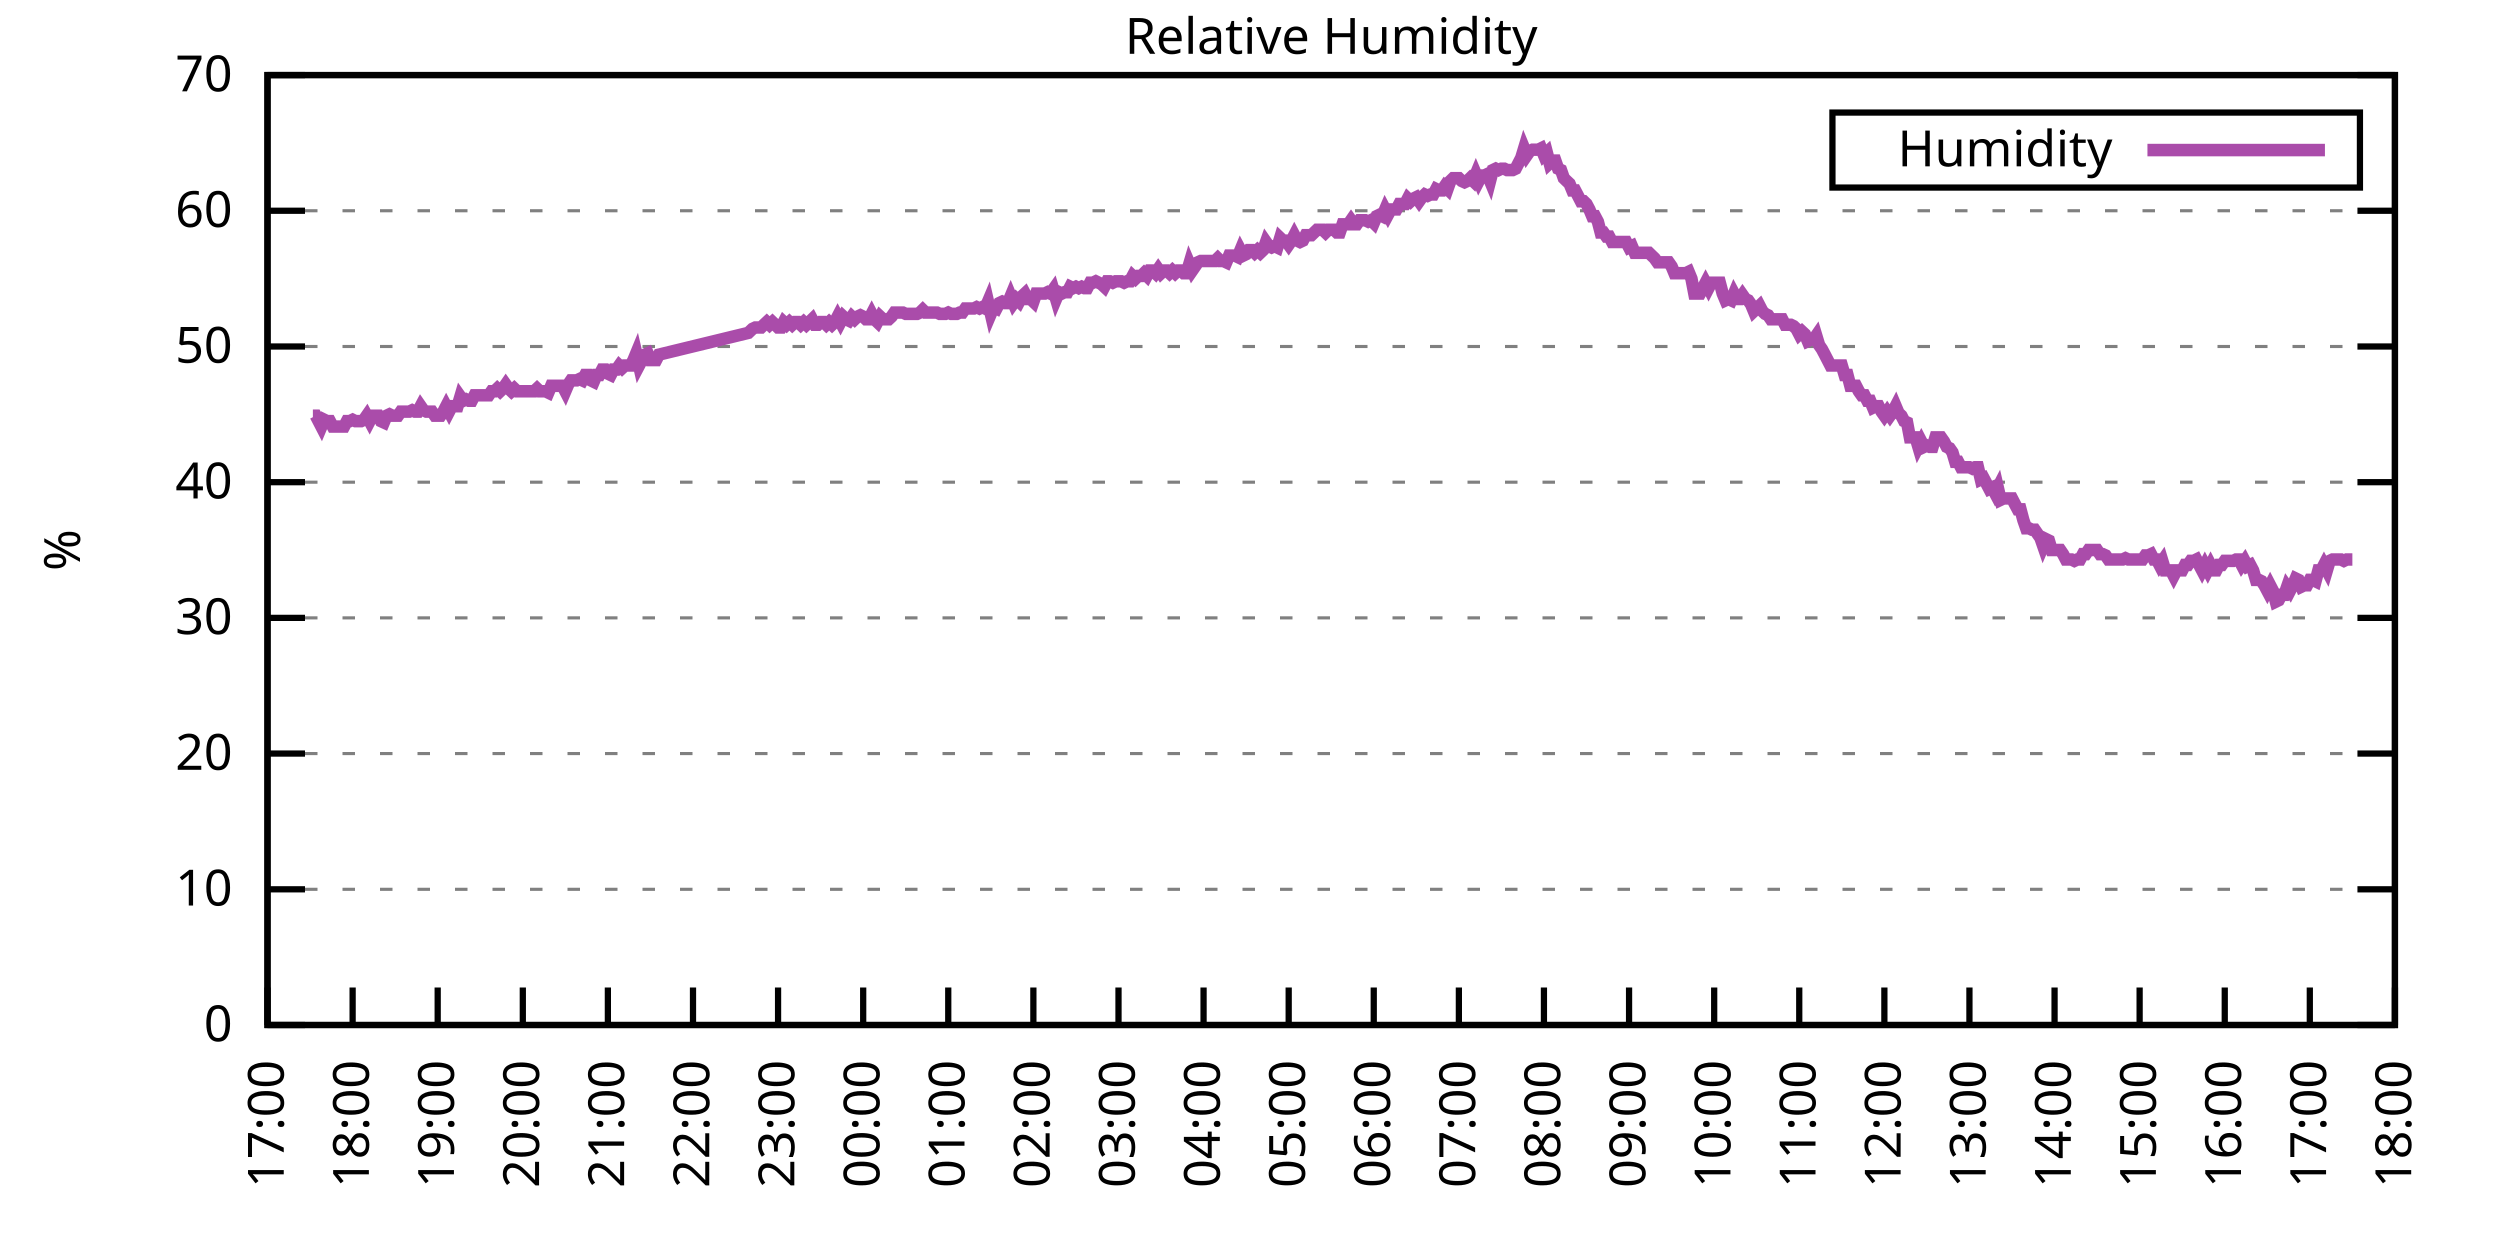
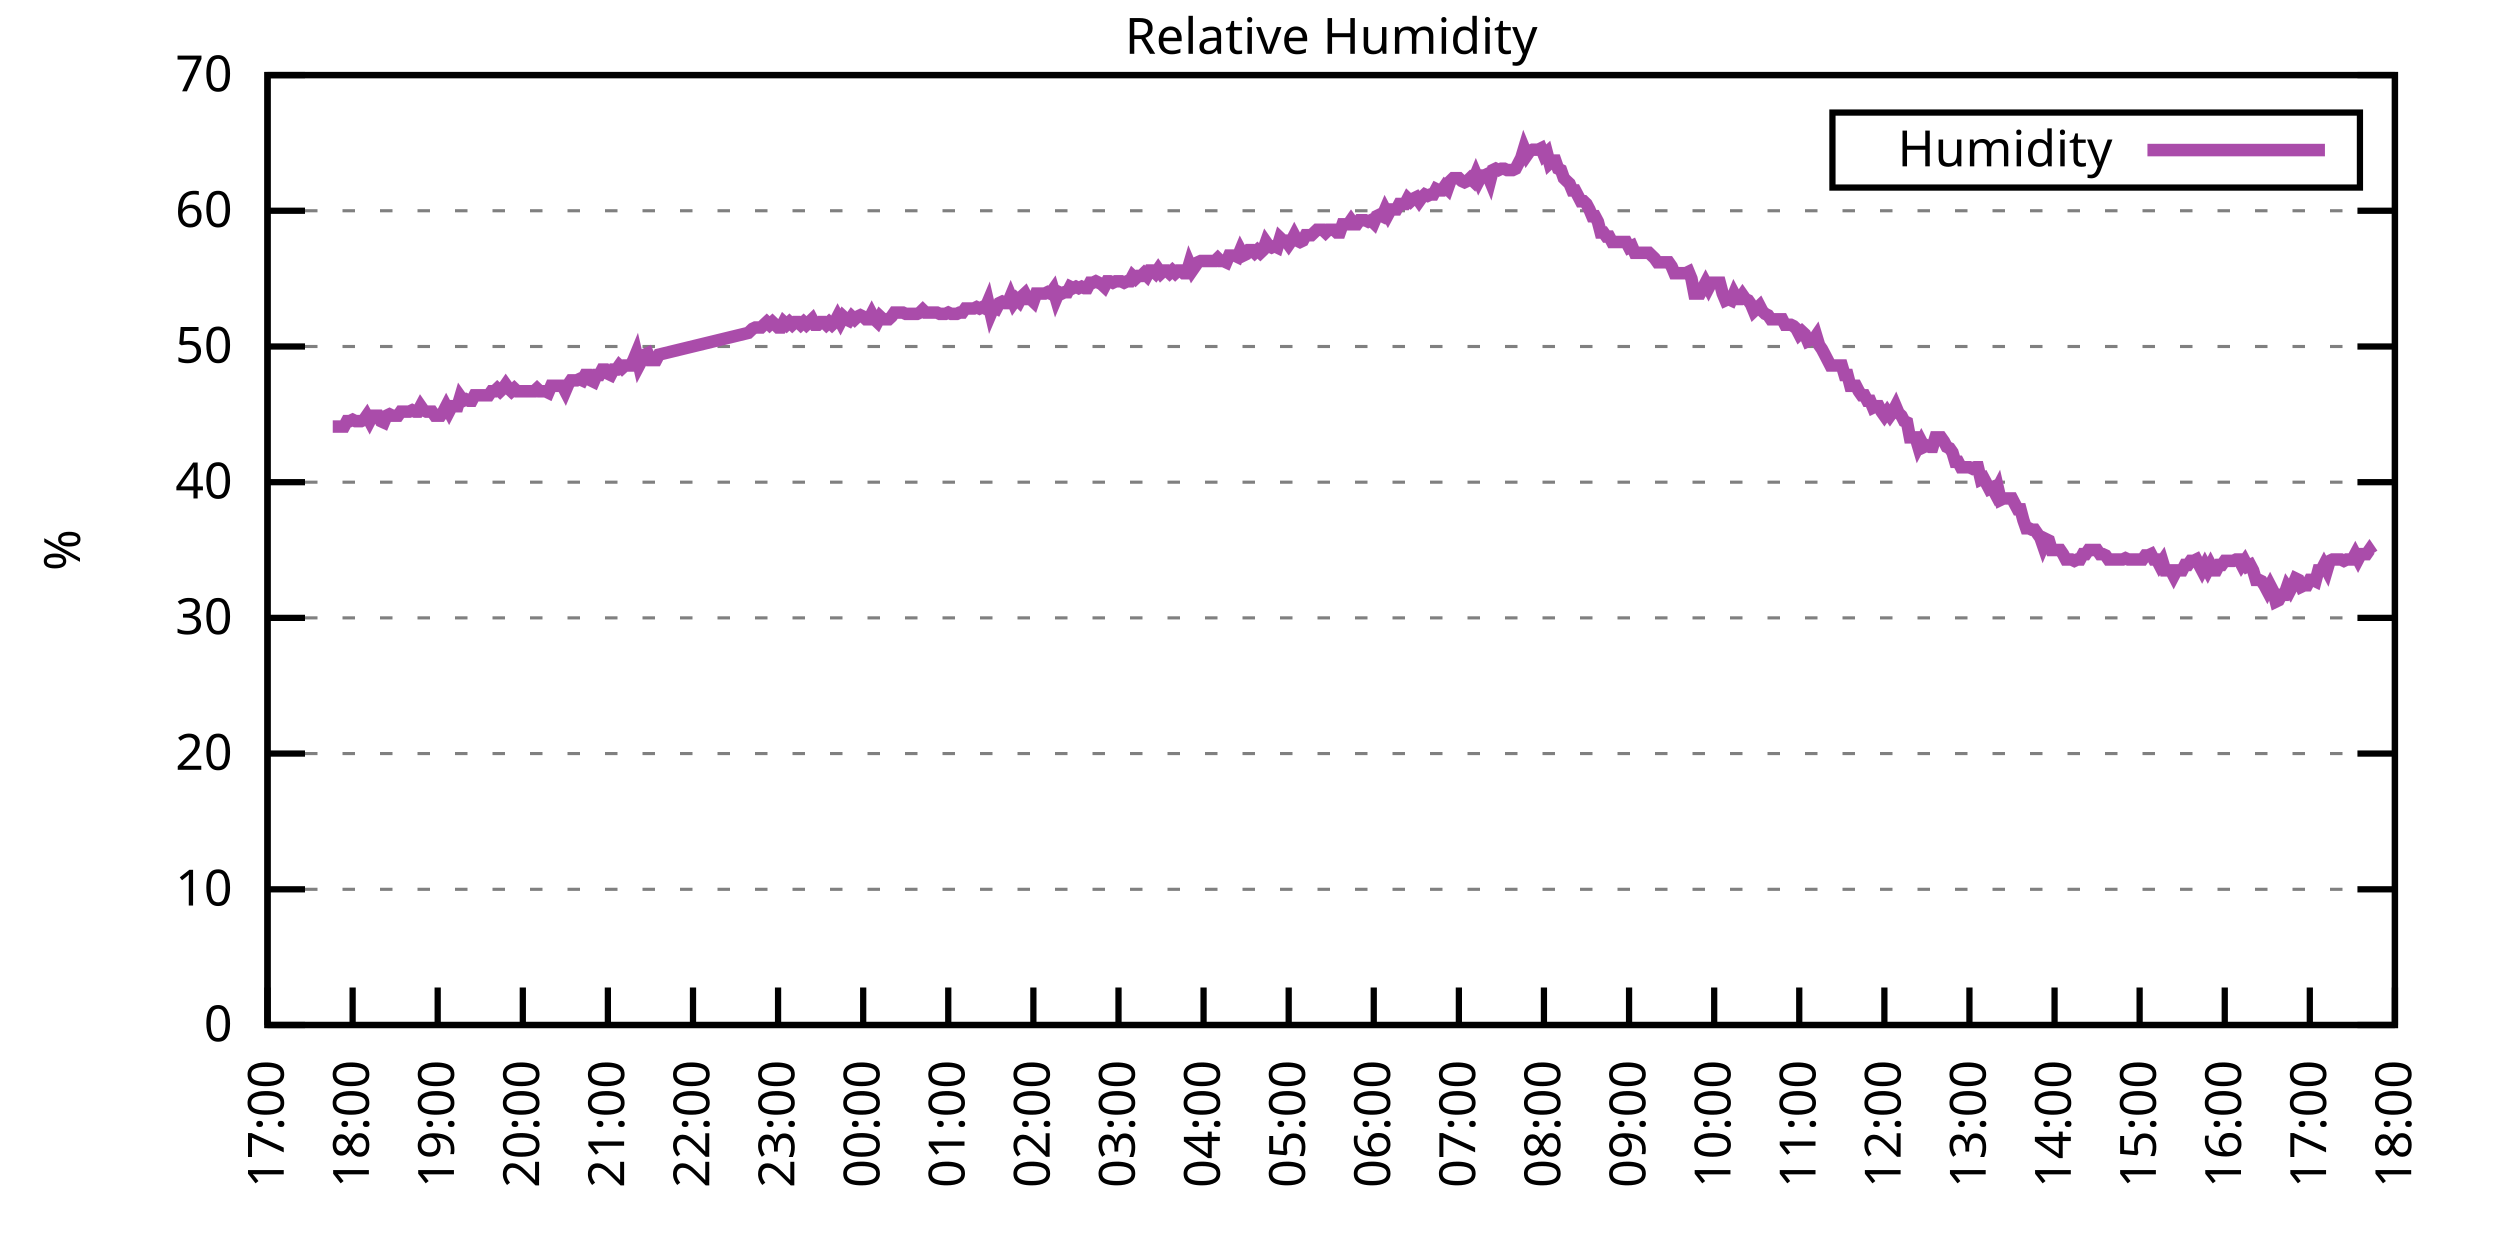
<svg xmlns="http://www.w3.org/2000/svg" xmlns:xlink="http://www.w3.org/1999/xlink" width="400" height="200" viewBox="0 0 400 200">
  <g id="gnuplot_canvas">
    <rect x="0" y="0" width="400" height="200" fill="none" />
    <defs>
      <circle id="gpDot" r="0.5" stroke-width="0.5" stroke="currentColor" />
      <path id="gpPt0" stroke-width="0.333" stroke="currentColor" d="M-1,0 h2 M0,-1 v2" />
      <path id="gpPt1" stroke-width="0.333" stroke="currentColor" d="M-1,-1 L1,1 M1,-1 L-1,1" />
      <path id="gpPt2" stroke-width="0.333" stroke="currentColor" d="M-1,0 L1,0 M0,-1 L0,1 M-1,-1 L1,1 M-1,1 L1,-1" />
      <rect id="gpPt3" stroke-width="0.333" stroke="currentColor" x="-1" y="-1" width="2" height="2" />
      <rect id="gpPt4" stroke-width="0.333" stroke="currentColor" fill="currentColor" x="-1" y="-1" width="2" height="2" />
      <circle id="gpPt5" stroke-width="0.333" stroke="currentColor" cx="0" cy="0" r="1" />
      <use xlink:href="#gpPt5" id="gpPt6" fill="currentColor" stroke="none" />
      <path id="gpPt7" stroke-width="0.333" stroke="currentColor" d="M0,-1.33 L-1.33,0.67 L1.33,0.67 z" />
      <use xlink:href="#gpPt7" id="gpPt8" fill="currentColor" stroke="none" />
      <use xlink:href="#gpPt7" id="gpPt9" stroke="currentColor" transform="rotate(180)" />
      <use xlink:href="#gpPt9" id="gpPt10" fill="currentColor" stroke="none" />
      <use xlink:href="#gpPt3" id="gpPt11" stroke="currentColor" transform="rotate(45)" />
      <use xlink:href="#gpPt11" id="gpPt12" fill="currentColor" stroke="none" />
      <path id="gpPt13" stroke-width="0.333" stroke="currentColor" d="M0,1.330 L1.265,0.411 L0.782,-1.067 L-0.782,-1.076 L-1.265,0.411 z" />
      <use xlink:href="#gpPt13" id="gpPt14" fill="currentColor" stroke="none" />
      <filter id="textbox" filterUnits="objectBoundingBox" x="0" y="0" height="1" width="1">
        <feFlood flood-color="white" flood-opacity="1" result="bgnd" />
        <feComposite in="SourceGraphic" in2="bgnd" operator="atop" />
      </filter>
      <filter id="greybox" filterUnits="objectBoundingBox" x="0" y="0" height="1" width="1">
        <feFlood flood-color="lightgrey" flood-opacity="1" result="grey" />
        <feComposite in="SourceGraphic" in2="grey" operator="atop" />
      </filter>
    </defs>
    <g fill="none" color="white" stroke="currentColor" stroke-width="1.00" stroke-linecap="butt" stroke-linejoin="miter">
</g>
    <g fill="none" color="black" stroke="currentColor" stroke-width="1.00" stroke-linecap="butt" stroke-linejoin="miter">
      <g stroke="none" shape-rendering="crispEdges">
        <polygon fill="rgb(255, 255, 255)" points="42.80,164.00 383.18,164.00 383.18,12.02 42.80,12.02 " />
      </g>
    </g>
    <g fill="none" color="black" stroke="currentColor" stroke-width="1.00" stroke-linecap="butt" stroke-linejoin="miter">
</g>
    <g fill="none" color="black" stroke="black" stroke-width="0.50" stroke-linecap="butt" stroke-linejoin="miter">
</g>
    <g fill="none" color="gray" stroke="currentColor" stroke-width="0.50" stroke-linecap="butt" stroke-linejoin="miter">
      <path stroke="gray" stroke-dasharray="2,4" class="gridline" d="M42.80,164.00 L383.19,164.00  " />
    </g>
    <g fill="none" color="gray" stroke="gray" stroke-width="1.00" stroke-linecap="butt" stroke-linejoin="miter">
</g>
    <g fill="none" color="black" stroke="currentColor" stroke-width="1.00" stroke-linecap="butt" stroke-linejoin="miter">
      <path stroke="black" d="M42.80,164.00 L48.80,164.00 M383.19,164.00 L377.19,164.00  " />
      <g transform="translate(37.20,166.60)" stroke="none" fill="black" font-family="Sans" font-size="8.00" text-anchor="end">
        <text>
          <tspan font-family="Sans"> 0</tspan>
        </text>
      </g>
    </g>
    <g fill="none" color="black" stroke="currentColor" stroke-width="1.00" stroke-linecap="butt" stroke-linejoin="miter">
</g>
    <g fill="none" color="black" stroke="black" stroke-width="0.50" stroke-linecap="butt" stroke-linejoin="miter">
</g>
    <g fill="none" color="gray" stroke="currentColor" stroke-width="0.50" stroke-linecap="butt" stroke-linejoin="miter">
      <path stroke="gray" stroke-dasharray="2,4" class="gridline" d="M42.80,142.29 L383.19,142.29  " />
    </g>
    <g fill="none" color="gray" stroke="gray" stroke-width="1.00" stroke-linecap="butt" stroke-linejoin="miter">
</g>
    <g fill="none" color="black" stroke="currentColor" stroke-width="1.00" stroke-linecap="butt" stroke-linejoin="miter">
      <path stroke="black" d="M42.80,142.29 L48.80,142.29 M383.19,142.29 L377.19,142.29  " />
      <g transform="translate(37.20,144.89)" stroke="none" fill="black" font-family="Sans" font-size="8.00" text-anchor="end">
        <text>
          <tspan font-family="Sans"> 10</tspan>
        </text>
      </g>
    </g>
    <g fill="none" color="black" stroke="currentColor" stroke-width="1.00" stroke-linecap="butt" stroke-linejoin="miter">
</g>
    <g fill="none" color="black" stroke="black" stroke-width="0.50" stroke-linecap="butt" stroke-linejoin="miter">
</g>
    <g fill="none" color="gray" stroke="currentColor" stroke-width="0.50" stroke-linecap="butt" stroke-linejoin="miter">
      <path stroke="gray" stroke-dasharray="2,4" class="gridline" d="M42.80,120.57 L383.19,120.57  " />
    </g>
    <g fill="none" color="gray" stroke="gray" stroke-width="1.00" stroke-linecap="butt" stroke-linejoin="miter">
</g>
    <g fill="none" color="black" stroke="currentColor" stroke-width="1.00" stroke-linecap="butt" stroke-linejoin="miter">
      <path stroke="black" d="M42.80,120.57 L48.80,120.57 M383.19,120.57 L377.19,120.57  " />
      <g transform="translate(37.20,123.17)" stroke="none" fill="black" font-family="Sans" font-size="8.00" text-anchor="end">
        <text>
          <tspan font-family="Sans"> 20</tspan>
        </text>
      </g>
    </g>
    <g fill="none" color="black" stroke="currentColor" stroke-width="1.00" stroke-linecap="butt" stroke-linejoin="miter">
</g>
    <g fill="none" color="black" stroke="black" stroke-width="0.50" stroke-linecap="butt" stroke-linejoin="miter">
</g>
    <g fill="none" color="gray" stroke="currentColor" stroke-width="0.50" stroke-linecap="butt" stroke-linejoin="miter">
      <path stroke="gray" stroke-dasharray="2,4" class="gridline" d="M42.80,98.86 L383.19,98.86  " />
    </g>
    <g fill="none" color="gray" stroke="gray" stroke-width="1.00" stroke-linecap="butt" stroke-linejoin="miter">
</g>
    <g fill="none" color="black" stroke="currentColor" stroke-width="1.00" stroke-linecap="butt" stroke-linejoin="miter">
      <path stroke="black" d="M42.80,98.86 L48.80,98.86 M383.19,98.86 L377.19,98.86  " />
      <g transform="translate(37.20,101.46)" stroke="none" fill="black" font-family="Sans" font-size="8.00" text-anchor="end">
        <text>
          <tspan font-family="Sans"> 30</tspan>
        </text>
      </g>
    </g>
    <g fill="none" color="black" stroke="currentColor" stroke-width="1.00" stroke-linecap="butt" stroke-linejoin="miter">
</g>
    <g fill="none" color="black" stroke="black" stroke-width="0.50" stroke-linecap="butt" stroke-linejoin="miter">
</g>
    <g fill="none" color="gray" stroke="currentColor" stroke-width="0.50" stroke-linecap="butt" stroke-linejoin="miter">
      <path stroke="gray" stroke-dasharray="2,4" class="gridline" d="M42.80,77.15 L383.19,77.15  " />
    </g>
    <g fill="none" color="gray" stroke="gray" stroke-width="1.00" stroke-linecap="butt" stroke-linejoin="miter">
</g>
    <g fill="none" color="black" stroke="currentColor" stroke-width="1.00" stroke-linecap="butt" stroke-linejoin="miter">
      <path stroke="black" d="M42.80,77.15 L48.80,77.15 M383.19,77.15 L377.19,77.15  " />
      <g transform="translate(37.20,79.75)" stroke="none" fill="black" font-family="Sans" font-size="8.00" text-anchor="end">
        <text>
          <tspan font-family="Sans"> 40</tspan>
        </text>
      </g>
    </g>
    <g fill="none" color="black" stroke="currentColor" stroke-width="1.00" stroke-linecap="butt" stroke-linejoin="miter">
</g>
    <g fill="none" color="black" stroke="black" stroke-width="0.50" stroke-linecap="butt" stroke-linejoin="miter">
</g>
    <g fill="none" color="gray" stroke="currentColor" stroke-width="0.50" stroke-linecap="butt" stroke-linejoin="miter">
      <path stroke="gray" stroke-dasharray="2,4" class="gridline" d="M42.80,55.44 L383.19,55.44  " />
    </g>
    <g fill="none" color="gray" stroke="gray" stroke-width="1.00" stroke-linecap="butt" stroke-linejoin="miter">
</g>
    <g fill="none" color="black" stroke="currentColor" stroke-width="1.00" stroke-linecap="butt" stroke-linejoin="miter">
      <path stroke="black" d="M42.80,55.44 L48.80,55.44 M383.19,55.44 L377.19,55.44  " />
      <g transform="translate(37.20,58.04)" stroke="none" fill="black" font-family="Sans" font-size="8.00" text-anchor="end">
        <text>
          <tspan font-family="Sans"> 50</tspan>
        </text>
      </g>
    </g>
    <g fill="none" color="black" stroke="currentColor" stroke-width="1.00" stroke-linecap="butt" stroke-linejoin="miter">
</g>
    <g fill="none" color="black" stroke="black" stroke-width="0.50" stroke-linecap="butt" stroke-linejoin="miter">
</g>
    <g fill="none" color="gray" stroke="currentColor" stroke-width="0.50" stroke-linecap="butt" stroke-linejoin="miter">
      <path stroke="gray" stroke-dasharray="2,4" class="gridline" d="M42.80,33.72 L383.19,33.72  " />
    </g>
    <g fill="none" color="gray" stroke="gray" stroke-width="1.00" stroke-linecap="butt" stroke-linejoin="miter">
</g>
    <g fill="none" color="black" stroke="currentColor" stroke-width="1.00" stroke-linecap="butt" stroke-linejoin="miter">
      <path stroke="black" d="M42.80,33.72 L48.80,33.72 M383.19,33.72 L377.19,33.72  " />
      <g transform="translate(37.20,36.32)" stroke="none" fill="black" font-family="Sans" font-size="8.00" text-anchor="end">
        <text>
          <tspan font-family="Sans"> 60</tspan>
        </text>
      </g>
    </g>
    <g fill="none" color="black" stroke="currentColor" stroke-width="1.00" stroke-linecap="butt" stroke-linejoin="miter">
</g>
    <g fill="none" color="black" stroke="black" stroke-width="0.50" stroke-linecap="butt" stroke-linejoin="miter">
</g>
    <g fill="none" color="gray" stroke="currentColor" stroke-width="0.50" stroke-linecap="butt" stroke-linejoin="miter">
      <path stroke="gray" stroke-dasharray="2,4" class="gridline" d="M42.80,12.01 L383.19,12.01  " />
    </g>
    <g fill="none" color="gray" stroke="gray" stroke-width="1.00" stroke-linecap="butt" stroke-linejoin="miter">
</g>
    <g fill="none" color="black" stroke="currentColor" stroke-width="1.00" stroke-linecap="butt" stroke-linejoin="miter">
      <path stroke="black" d="M42.80,12.01 L48.80,12.01 M383.19,12.01 L377.19,12.01  " />
      <g transform="translate(37.20,14.61)" stroke="none" fill="black" font-family="Sans" font-size="8.00" text-anchor="end">
        <text>
          <tspan font-family="Sans"> 70</tspan>
        </text>
      </g>
    </g>
    <g fill="none" color="black" stroke="currentColor" stroke-width="1.00" stroke-linecap="butt" stroke-linejoin="miter">
      <path stroke="black" d="M42.80,164.00 L42.80,158.00  " />
      <g transform="translate(45.40,169.60) rotate(270.00)" stroke="none" fill="black" font-family="Sans" font-size="8.00" text-anchor="end">
        <text>
          <tspan font-family="Sans">17:00</tspan>
        </text>
      </g>
    </g>
    <g fill="none" color="black" stroke="currentColor" stroke-width="1.00" stroke-linecap="butt" stroke-linejoin="miter">
      <path stroke="black" d="M56.42,164.00 L56.42,158.00  " />
      <g transform="translate(59.02,169.60) rotate(270.00)" stroke="none" fill="black" font-family="Sans" font-size="8.00" text-anchor="end">
        <text>
          <tspan font-family="Sans">18:00</tspan>
        </text>
      </g>
    </g>
    <g fill="none" color="black" stroke="currentColor" stroke-width="1.00" stroke-linecap="butt" stroke-linejoin="miter">
      <path stroke="black" d="M70.03,164.00 L70.03,158.00  " />
      <g transform="translate(72.63,169.60) rotate(270.00)" stroke="none" fill="black" font-family="Sans" font-size="8.00" text-anchor="end">
        <text>
          <tspan font-family="Sans">19:00</tspan>
        </text>
      </g>
    </g>
    <g fill="none" color="black" stroke="currentColor" stroke-width="1.00" stroke-linecap="butt" stroke-linejoin="miter">
      <path stroke="black" d="M83.65,164.00 L83.65,158.00  " />
      <g transform="translate(86.25,169.60) rotate(270.00)" stroke="none" fill="black" font-family="Sans" font-size="8.00" text-anchor="end">
        <text>
          <tspan font-family="Sans">20:00</tspan>
        </text>
      </g>
    </g>
    <g fill="none" color="black" stroke="currentColor" stroke-width="1.00" stroke-linecap="butt" stroke-linejoin="miter">
      <path stroke="black" d="M97.26,164.00 L97.26,158.00  " />
      <g transform="translate(99.86,169.60) rotate(270.00)" stroke="none" fill="black" font-family="Sans" font-size="8.00" text-anchor="end">
        <text>
          <tspan font-family="Sans">21:00</tspan>
        </text>
      </g>
    </g>
    <g fill="none" color="black" stroke="currentColor" stroke-width="1.00" stroke-linecap="butt" stroke-linejoin="miter">
      <path stroke="black" d="M110.88,164.00 L110.88,158.00  " />
      <g transform="translate(113.48,169.60) rotate(270.00)" stroke="none" fill="black" font-family="Sans" font-size="8.00" text-anchor="end">
        <text>
          <tspan font-family="Sans">22:00</tspan>
        </text>
      </g>
    </g>
    <g fill="none" color="black" stroke="currentColor" stroke-width="1.00" stroke-linecap="butt" stroke-linejoin="miter">
      <path stroke="black" d="M124.49,164.00 L124.49,158.00  " />
      <g transform="translate(127.09,169.60) rotate(270.00)" stroke="none" fill="black" font-family="Sans" font-size="8.00" text-anchor="end">
        <text>
          <tspan font-family="Sans">23:00</tspan>
        </text>
      </g>
    </g>
    <g fill="none" color="black" stroke="currentColor" stroke-width="1.00" stroke-linecap="butt" stroke-linejoin="miter">
      <path stroke="black" d="M138.11,164.00 L138.11,158.00  " />
      <g transform="translate(140.71,169.60) rotate(270.00)" stroke="none" fill="black" font-family="Sans" font-size="8.00" text-anchor="end">
        <text>
          <tspan font-family="Sans">00:00</tspan>
        </text>
      </g>
    </g>
    <g fill="none" color="black" stroke="currentColor" stroke-width="1.00" stroke-linecap="butt" stroke-linejoin="miter">
      <path stroke="black" d="M151.72,164.00 L151.72,158.00  " />
      <g transform="translate(154.32,169.60) rotate(270.00)" stroke="none" fill="black" font-family="Sans" font-size="8.00" text-anchor="end">
        <text>
          <tspan font-family="Sans">01:00</tspan>
        </text>
      </g>
    </g>
    <g fill="none" color="black" stroke="currentColor" stroke-width="1.00" stroke-linecap="butt" stroke-linejoin="miter">
      <path stroke="black" d="M165.34,164.00 L165.34,158.00  " />
      <g transform="translate(167.94,169.60) rotate(270.00)" stroke="none" fill="black" font-family="Sans" font-size="8.00" text-anchor="end">
        <text>
          <tspan font-family="Sans">02:00</tspan>
        </text>
      </g>
    </g>
    <g fill="none" color="black" stroke="currentColor" stroke-width="1.00" stroke-linecap="butt" stroke-linejoin="miter">
      <path stroke="black" d="M178.96,164.00 L178.96,158.00  " />
      <g transform="translate(181.56,169.60) rotate(270.00)" stroke="none" fill="black" font-family="Sans" font-size="8.00" text-anchor="end">
        <text>
          <tspan font-family="Sans">03:00</tspan>
        </text>
      </g>
    </g>
    <g fill="none" color="black" stroke="currentColor" stroke-width="1.00" stroke-linecap="butt" stroke-linejoin="miter">
      <path stroke="black" d="M192.57,164.00 L192.57,158.00  " />
      <g transform="translate(195.17,169.60) rotate(270.00)" stroke="none" fill="black" font-family="Sans" font-size="8.00" text-anchor="end">
        <text>
          <tspan font-family="Sans">04:00</tspan>
        </text>
      </g>
    </g>
    <g fill="none" color="black" stroke="currentColor" stroke-width="1.00" stroke-linecap="butt" stroke-linejoin="miter">
      <path stroke="black" d="M206.19,164.00 L206.19,158.00  " />
      <g transform="translate(208.79,169.60) rotate(270.00)" stroke="none" fill="black" font-family="Sans" font-size="8.00" text-anchor="end">
        <text>
          <tspan font-family="Sans">05:00</tspan>
        </text>
      </g>
    </g>
    <g fill="none" color="black" stroke="currentColor" stroke-width="1.00" stroke-linecap="butt" stroke-linejoin="miter">
      <path stroke="black" d="M219.80,164.00 L219.80,158.00  " />
      <g transform="translate(222.40,169.60) rotate(270.00)" stroke="none" fill="black" font-family="Sans" font-size="8.00" text-anchor="end">
        <text>
          <tspan font-family="Sans">06:00</tspan>
        </text>
      </g>
    </g>
    <g fill="none" color="black" stroke="currentColor" stroke-width="1.00" stroke-linecap="butt" stroke-linejoin="miter">
      <path stroke="black" d="M233.42,164.00 L233.42,158.00  " />
      <g transform="translate(236.02,169.60) rotate(270.00)" stroke="none" fill="black" font-family="Sans" font-size="8.00" text-anchor="end">
        <text>
          <tspan font-family="Sans">07:00</tspan>
        </text>
      </g>
    </g>
    <g fill="none" color="black" stroke="currentColor" stroke-width="1.00" stroke-linecap="butt" stroke-linejoin="miter">
      <path stroke="black" d="M247.03,164.00 L247.03,158.00  " />
      <g transform="translate(249.63,169.60) rotate(270.00)" stroke="none" fill="black" font-family="Sans" font-size="8.00" text-anchor="end">
        <text>
          <tspan font-family="Sans">08:00</tspan>
        </text>
      </g>
    </g>
    <g fill="none" color="black" stroke="currentColor" stroke-width="1.00" stroke-linecap="butt" stroke-linejoin="miter">
      <path stroke="black" d="M260.65,164.00 L260.65,158.00  " />
      <g transform="translate(263.25,169.60) rotate(270.00)" stroke="none" fill="black" font-family="Sans" font-size="8.00" text-anchor="end">
        <text>
          <tspan font-family="Sans">09:00</tspan>
        </text>
      </g>
    </g>
    <g fill="none" color="black" stroke="currentColor" stroke-width="1.00" stroke-linecap="butt" stroke-linejoin="miter">
      <path stroke="black" d="M274.27,164.00 L274.27,158.00  " />
      <g transform="translate(276.87,169.60) rotate(270.00)" stroke="none" fill="black" font-family="Sans" font-size="8.00" text-anchor="end">
        <text>
          <tspan font-family="Sans">10:00</tspan>
        </text>
      </g>
    </g>
    <g fill="none" color="black" stroke="currentColor" stroke-width="1.00" stroke-linecap="butt" stroke-linejoin="miter">
      <path stroke="black" d="M287.88,164.00 L287.88,158.00  " />
      <g transform="translate(290.48,169.60) rotate(270.00)" stroke="none" fill="black" font-family="Sans" font-size="8.00" text-anchor="end">
        <text>
          <tspan font-family="Sans">11:00</tspan>
        </text>
      </g>
    </g>
    <g fill="none" color="black" stroke="currentColor" stroke-width="1.00" stroke-linecap="butt" stroke-linejoin="miter">
      <path stroke="black" d="M301.50,164.00 L301.50,158.00  " />
      <g transform="translate(304.10,169.60) rotate(270.00)" stroke="none" fill="black" font-family="Sans" font-size="8.00" text-anchor="end">
        <text>
          <tspan font-family="Sans">12:00</tspan>
        </text>
      </g>
    </g>
    <g fill="none" color="black" stroke="currentColor" stroke-width="1.00" stroke-linecap="butt" stroke-linejoin="miter">
      <path stroke="black" d="M315.11,164.00 L315.11,158.00  " />
      <g transform="translate(317.71,169.60) rotate(270.00)" stroke="none" fill="black" font-family="Sans" font-size="8.00" text-anchor="end">
        <text>
          <tspan font-family="Sans">13:00</tspan>
        </text>
      </g>
    </g>
    <g fill="none" color="black" stroke="currentColor" stroke-width="1.00" stroke-linecap="butt" stroke-linejoin="miter">
      <path stroke="black" d="M328.73,164.00 L328.73,158.00  " />
      <g transform="translate(331.33,169.60) rotate(270.00)" stroke="none" fill="black" font-family="Sans" font-size="8.00" text-anchor="end">
        <text>
          <tspan font-family="Sans">14:00</tspan>
        </text>
      </g>
    </g>
    <g fill="none" color="black" stroke="currentColor" stroke-width="1.00" stroke-linecap="butt" stroke-linejoin="miter">
      <path stroke="black" d="M342.34,164.00 L342.34,158.00  " />
      <g transform="translate(344.94,169.60) rotate(270.00)" stroke="none" fill="black" font-family="Sans" font-size="8.00" text-anchor="end">
        <text>
          <tspan font-family="Sans">15:00</tspan>
        </text>
      </g>
    </g>
    <g fill="none" color="black" stroke="currentColor" stroke-width="1.00" stroke-linecap="butt" stroke-linejoin="miter">
      <path stroke="black" d="M355.96,164.00 L355.96,158.00  " />
      <g transform="translate(358.56,169.60) rotate(270.00)" stroke="none" fill="black" font-family="Sans" font-size="8.00" text-anchor="end">
        <text>
          <tspan font-family="Sans">16:00</tspan>
        </text>
      </g>
    </g>
    <g fill="none" color="black" stroke="currentColor" stroke-width="1.00" stroke-linecap="butt" stroke-linejoin="miter">
      <path stroke="black" d="M369.57,164.00 L369.57,158.00  " />
      <g transform="translate(372.17,169.60) rotate(270.00)" stroke="none" fill="black" font-family="Sans" font-size="8.00" text-anchor="end">
        <text>
          <tspan font-family="Sans">17:00</tspan>
        </text>
      </g>
    </g>
    <g fill="none" color="black" stroke="currentColor" stroke-width="1.00" stroke-linecap="butt" stroke-linejoin="miter">
      <path stroke="black" d="M383.19,164.00 L383.19,158.00  " />
      <g transform="translate(385.79,169.60) rotate(270.00)" stroke="none" fill="black" font-family="Sans" font-size="8.00" text-anchor="end">
        <text>
          <tspan font-family="Sans">18:00</tspan>
        </text>
      </g>
    </g>
    <g fill="none" color="black" stroke="currentColor" stroke-width="1.00" stroke-linecap="butt" stroke-linejoin="miter">
</g>
    <g fill="none" color="black" stroke="currentColor" stroke-width="1.00" stroke-linecap="butt" stroke-linejoin="miter">
      <path stroke="black" d="M42.80,12.01 L42.80,164.00 L383.19,164.00 L383.19,12.01 L42.80,12.01 Z  " />
    </g>
    <g fill="none" color="black" stroke="currentColor" stroke-width="1.00" stroke-linecap="butt" stroke-linejoin="miter">
</g>
    <g fill="none" color="black" stroke="currentColor" stroke-width="1.00" stroke-linecap="butt" stroke-linejoin="miter">
      <path stroke="black" d="M293.19,30.01 L293.19,18.01 L377.59,18.01 L377.59,30.01 L293.19,30.01 Z  " />
    </g>
    <g id="Relative_Humidity_plot_1">
      <g fill="none" color="white" stroke="black" stroke-width="2.00" stroke-linecap="butt" stroke-linejoin="miter">
</g>
      <g fill="none" color="black" stroke="currentColor" stroke-width="2.00" stroke-linecap="butt" stroke-linejoin="miter">
        <g transform="translate(337.99,26.61)" stroke="none" fill="black" font-family="Sans" font-size="8.00" text-anchor="end">
          <text>
            <tspan font-family="Sans">Humidity</tspan>
          </text>
        </g>
      </g>
      <g fill="none" color="black" stroke="currentColor" stroke-width="2.00" stroke-linecap="butt" stroke-linejoin="miter">
-         <path stroke="rgb(170,  76, 170)" d="M343.59,24.01 L371.99,24.01 M50.06,66.51 L50.52,66.51 L50.97,67.38 L51.42,68.25 L51.88,67.16 L52.33,67.38   L52.78,67.38 L53.24,68.25 L53.69,68.25 L54.15,68.25 L54.60,68.25 L55.05,68.25 L55.51,67.38 L55.96,67.38   L56.42,67.16 L56.87,67.38 L57.32,67.38 L57.78,67.38 L58.23,67.16 L58.68,66.51 L59.14,67.38 L59.59,66.51   L60.05,66.51 L60.50,66.51 L60.95,67.38 L61.41,67.59 L61.86,66.51 L62.32,66.29 L62.77,66.51 L63.22,66.51   L63.68,66.51 L64.13,65.86 L64.58,65.86 L65.04,65.86 L65.49,65.86 L65.95,65.64 L66.40,65.86 L66.85,65.86   L67.31,64.99 L67.76,65.64 L68.22,65.86 L68.67,65.86 L69.12,65.86 L69.58,66.51 L70.03,66.51 L70.49,66.51   L70.94,65.86 L71.39,64.99 L71.85,65.86 L72.30,64.99 L72.75,64.99 L73.21,64.99 L73.66,63.47 L74.12,64.12   L74.57,63.90 L75.02,64.12 L75.48,64.12 L75.93,63.25 L76.39,63.25 L76.84,63.25 L77.29,63.25 L77.75,63.25   L78.20,63.25 L78.65,62.60 L79.11,62.60 L79.56,62.17 L80.02,62.60 L80.47,62.17 L80.92,61.52 L81.38,62.17   L81.83,62.60 L82.29,62.17 L82.74,62.60 L83.19,62.60 L83.65,62.60 L84.10,62.60 L84.55,62.60 L85.01,62.60   L85.46,62.60 L85.92,62.17 L86.37,62.60 L86.82,62.60 L87.28,62.60 L87.73,62.82 L88.19,61.73 L88.64,61.73   L89.09,61.73 L89.55,61.73 L90.00,61.73 L90.45,62.60 L90.91,61.52 L91.36,60.86 L91.82,60.86 L92.27,60.86   L92.72,60.65 L93.18,60.86 L93.63,60.00 L94.09,60.00 L94.54,60.86 L94.99,61.08 L95.45,60.00 L95.90,60.00   L96.35,59.13 L96.81,59.13 L97.26,59.78 L97.72,60.00 L98.17,59.13 L98.62,59.13 L99.08,58.48 L99.53,58.91   L99.99,58.48 L100.44,58.48 L100.89,58.48 L101.35,57.61 L101.80,56.52 L102.25,58.48 L102.71,57.61 L103.16,56.74   L103.62,56.52 L104.07,57.61 L104.52,57.61 L104.98,57.61 L105.43,56.74 L119.73,53.26 L120.41,52.61 L120.86,52.40   L121.32,52.40 L121.77,52.40 L122.22,51.96 L122.68,51.53 L123.13,51.96 L123.59,51.53 L124.04,51.96 L124.49,52.40   L124.95,52.40 L125.40,51.53 L125.86,51.96 L126.31,51.53 L126.76,51.96 L127.22,51.53 L127.67,51.53 L128.12,51.96   L128.58,51.53 L129.03,51.96 L129.49,51.53 L129.94,51.09 L130.39,51.96 L130.85,51.96 L131.30,51.53 L131.76,51.53   L132.21,51.96 L132.66,51.53 L133.12,51.96 L133.57,51.53 L134.02,50.66 L134.48,51.53 L134.93,50.66 L135.39,51.09   L135.84,51.31 L136.29,50.66 L136.75,51.09 L137.20,50.66 L137.66,50.44 L138.11,50.66 L138.56,51.09 L139.02,51.09   L139.47,50.22 L139.92,51.09 L140.38,51.53 L140.83,50.66 L141.29,51.09 L141.74,51.09 L142.19,51.09 L142.65,50.66   L143.10,50.01 L143.56,50.01 L144.01,50.01 L144.46,50.01 L144.92,50.22 L145.37,50.22 L145.82,50.22 L146.28,50.22   L146.73,50.22 L147.19,50.01 L147.64,49.57 L148.09,50.01 L148.55,50.01 L149.00,50.01 L149.46,50.01 L149.91,50.01   L150.36,50.22 L150.82,50.22 L151.27,50.22 L151.72,50.01 L152.18,50.22 L152.63,50.22 L153.09,50.22 L153.54,50.01   L153.99,50.01 L154.45,49.36 L154.90,49.36 L155.36,49.36 L155.81,49.36 L156.26,49.14 L156.72,49.36 L157.17,49.14   L157.62,49.36 L158.08,48.27 L158.53,50.22 L158.99,49.14 L159.44,49.36 L159.89,48.49 L160.35,48.27 L160.80,48.49   L161.26,48.49 L161.71,47.40 L162.16,48.49 L162.62,47.84 L163.07,48.27 L163.52,47.40 L163.98,46.97 L164.43,47.84   L164.89,47.84 L165.34,48.27 L165.79,46.97 L166.25,46.97 L166.70,46.97 L167.16,46.97 L167.61,46.75 L168.06,46.97   L168.52,46.32 L168.97,47.84 L169.43,46.75 L169.88,46.97 L170.33,46.75 L170.79,46.75 L171.24,45.88 L171.69,46.10   L172.15,45.88 L172.60,46.10 L173.06,45.88 L173.51,46.10 L173.96,46.10 L174.42,45.23 L174.87,45.23 L175.33,45.01   L175.78,45.23 L176.23,45.45 L176.69,45.88 L177.14,45.01 L177.59,45.01 L178.05,45.23 L178.50,45.01 L178.96,45.01   L179.41,45.01 L179.86,45.23 L180.32,45.01 L180.77,45.01 L181.23,44.15 L181.68,44.58 L182.13,44.15 L182.59,44.15   L183.04,43.71 L183.49,44.15 L183.95,43.28 L184.40,43.28 L184.86,43.71 L185.31,43.06 L185.76,43.71 L186.22,43.28   L186.67,43.28 L187.13,43.71 L187.58,43.28 L188.03,43.71 L188.49,43.28 L188.94,43.28 L189.39,43.71 L189.85,43.71   L190.30,42.19 L190.76,43.28 L191.21,42.63 L191.66,41.97 L192.12,41.76 L192.57,41.76 L193.03,41.76 L193.48,41.76   L193.93,41.76 L194.39,41.76 L194.84,41.32 L195.29,41.76 L195.75,41.76 L196.20,41.97 L196.66,40.89 L197.11,40.89   L197.56,40.89 L198.02,41.11 L198.47,40.02 L198.93,40.89 L199.38,40.67 L199.83,40.02 L200.29,40.02 L200.74,40.45   L201.19,40.02 L201.65,40.45 L202.10,40.02 L202.56,38.72 L203.01,39.37 L203.46,39.59 L203.92,39.37 L204.37,39.59   L204.83,38.07 L205.28,38.50 L205.73,38.50 L206.19,39.15 L206.64,38.50 L207.09,37.63 L207.55,38.50 L208.00,38.72   L208.46,38.50 L208.91,37.63 L209.36,37.63 L209.82,37.63 L210.27,37.20 L210.73,36.76 L211.18,36.76 L211.63,36.76   L212.09,37.20 L212.54,36.76 L213.00,36.76 L213.45,36.76 L213.90,37.20 L214.36,37.20 L214.81,35.89 L215.26,35.89   L215.72,35.89 L216.17,35.24 L216.63,35.89 L217.08,35.89 L217.53,35.24 L217.99,35.24 L218.44,35.24 L218.90,35.46   L219.35,35.24 L219.80,35.68 L220.26,34.59 L220.71,34.37 L221.16,34.59 L221.62,33.51 L222.07,34.37 L222.53,33.51   L222.98,33.51 L223.43,33.51 L223.89,32.64 L224.34,32.64 L224.80,32.64 L225.25,31.77 L225.70,32.20 L226.16,31.77   L226.61,31.55 L227.06,32.20 L227.52,31.55 L227.97,31.12 L228.43,31.33 L228.88,31.12 L229.33,31.12 L229.79,30.25   L230.24,30.47 L230.70,30.47 L231.15,29.81 L231.60,30.25 L232.06,28.95 L232.51,28.51 L232.96,28.51 L233.42,28.51   L233.87,28.95 L234.33,29.16 L234.78,28.95 L235.23,28.51 L235.69,28.95 L236.14,27.86 L236.60,28.95 L237.05,28.08   L237.50,28.08 L237.96,27.86 L238.41,28.95 L238.86,27.21 L239.32,26.99 L239.77,27.21 L240.23,26.99 L240.68,26.99   L241.13,27.21 L241.59,27.21 L242.04,27.21 L242.50,26.99 L242.95,26.12 L243.40,25.25 L243.86,23.73 L244.31,24.82   L244.76,24.17 L245.22,23.95 L245.67,23.95 L246.13,23.95 L246.58,23.73 L247.03,24.82 L247.49,24.39 L247.94,26.12   L248.40,25.69 L248.85,25.69 L249.30,26.99 L249.76,27.21 L250.21,28.51 L250.66,28.95 L251.12,29.38 L251.57,30.47   L252.03,30.47 L252.48,31.33 L252.93,32.20 L253.39,32.20 L253.84,32.64 L254.30,33.51 L254.75,34.59 L255.20,34.59   L255.66,35.46 L256.11,37.20 L256.56,37.20 L257.02,37.85 L257.47,37.85 L257.93,38.72 L258.38,38.72 L258.83,38.72   L259.29,38.72 L259.74,38.72 L260.20,38.72 L260.65,39.59 L261.10,39.37 L261.56,40.45 L262.01,40.45 L262.47,40.45   L262.92,40.45 L263.37,40.45 L263.83,40.45 L264.28,40.89 L264.73,41.32 L265.19,41.97 L265.64,41.97 L266.10,41.97   L266.55,41.97 L267.00,41.97 L267.46,42.63 L267.91,43.71 L268.37,43.71 L268.82,43.71 L269.27,43.71 L269.73,43.71   L270.18,43.49 L270.63,44.58 L271.09,46.97 L271.54,46.97 L272.00,46.97 L272.45,46.10 L272.90,45.23 L273.36,46.10   L273.81,45.23 L274.27,45.23 L274.72,45.23 L275.17,45.23 L275.63,46.97 L276.08,48.05 L276.53,47.84 L276.99,48.05   L277.44,46.97 L277.90,47.84 L278.35,47.84 L278.80,47.18 L279.26,47.84 L279.71,48.05 L280.17,48.70 L280.62,49.79   L281.07,49.36 L281.53,48.92 L281.98,49.79 L282.43,50.22 L282.89,50.44 L283.34,51.09 L283.80,51.09 L284.25,51.09   L284.70,51.09 L285.16,51.09 L285.61,51.96 L286.07,51.96 L286.52,51.96 L286.97,52.18 L287.43,52.61 L287.88,53.48   L288.33,53.05 L288.79,53.48 L289.24,54.57 L289.70,54.35 L290.15,54.35 L290.60,53.70 L291.06,55.22 L291.51,55.87   L291.97,56.74 L292.42,57.61 L292.87,58.48 L293.33,58.48 L293.78,58.48 L294.23,58.48 L294.69,58.48 L295.14,60.00   L295.60,60.00 L296.05,61.73 L296.50,61.73 L296.96,61.73 L297.41,62.60 L297.87,63.25 L298.32,63.25 L298.77,64.12   L299.23,64.12 L299.68,65.21 L300.13,64.99 L300.59,64.99 L301.04,65.86 L301.50,66.51 L301.95,65.86 L302.40,66.51   L302.86,65.86 L303.31,64.99 L303.77,66.08 L304.22,66.51 L304.67,67.38 L305.13,67.59 L305.58,69.98 L306.03,69.98   L306.49,69.98 L306.94,71.50 L307.40,70.63 L307.85,71.50 L308.30,71.29 L308.76,71.50 L309.21,71.50 L309.67,69.98   L310.12,69.98 L310.57,69.98 L311.03,70.63 L311.48,71.50 L311.94,71.72 L312.39,72.37 L312.84,73.89 L313.30,73.89   L313.75,74.76 L314.20,74.76 L314.66,74.76 L315.11,74.76 L315.57,74.98 L316.02,74.76 L316.47,74.76 L316.93,76.71   L317.38,76.50 L317.84,77.37 L318.29,78.23 L318.74,78.02 L319.20,78.89 L319.65,78.02 L320.10,79.97 L320.56,79.75   L321.01,79.75 L321.47,79.75 L321.92,79.75 L322.37,80.62 L322.83,81.49 L323.28,81.49 L323.74,83.23 L324.19,84.53   L324.64,84.53 L325.10,84.75 L325.55,84.75 L326.00,85.40 L326.46,86.05 L326.91,87.35 L327.37,86.27 L327.82,86.49   L328.27,88.00 L328.73,88.00 L329.18,88.00 L329.64,88.00 L330.09,88.66 L330.54,89.52 L331.00,89.52 L331.45,89.52   L331.90,89.74 L332.36,89.52 L332.81,89.52 L333.27,88.66 L333.72,88.66 L334.17,88.00 L334.63,88.00 L335.08,88.00   L335.54,88.00 L335.99,88.66 L336.44,88.66 L336.90,88.87 L337.35,89.52 L337.80,89.52 L338.26,89.52 L338.71,89.52   L339.17,89.52 L339.62,89.52 L340.07,89.31 L340.53,89.52 L340.98,89.52 L341.44,89.52 L341.89,89.52 L342.34,89.52   L342.80,89.52 L343.25,88.87 L343.70,88.87 L344.16,88.66 L344.61,89.52 L345.07,89.52 L345.52,90.39 L345.97,89.74   L346.43,91.26 L346.88,91.26 L347.34,91.26 L347.79,92.13 L348.24,91.26 L348.70,91.26 L349.15,91.26 L349.60,90.39   L350.06,90.39 L350.51,89.74 L350.97,89.74 L351.42,89.52 L351.87,90.39 L352.33,91.26 L352.78,90.39 L353.24,91.26   L353.69,90.39 L354.14,91.26 L354.60,91.26 L355.05,90.39 L355.50,90.39 L355.96,89.74 L356.41,89.74 L356.87,89.74   L357.32,89.74 L357.77,89.52 L358.23,89.52 L358.68,90.39 L359.14,89.74 L359.59,90.61 L360.04,90.39 L360.50,91.26   L360.95,92.78 L361.41,92.78 L361.86,93.00 L362.31,93.65 L362.77,94.52 L363.22,93.65 L363.67,94.52 L364.13,96.26   L364.58,96.04 L365.04,95.17 L365.49,95.17 L365.94,93.87 L366.40,94.52 L366.85,93.65 L367.31,92.56 L367.76,92.78   L368.21,93.87 L368.67,93.65 L369.12,93.65 L369.57,92.78 L370.03,92.78 L370.48,93.00 L370.94,91.26 L371.39,91.26   L371.84,90.39 L372.30,91.26 L372.75,89.74 L373.21,89.52 L373.66,89.52 L374.11,89.52 L374.57,89.52 L375.02,89.74   L375.47,89.52 L375.93,89.52 L376.38,89.52  " />
+         <path stroke="rgb(170,  76, 170)" d="M343.59,24.01 L371.99,24.01 M53.24,68.25 L53.69,68.25 L54.15,68.25 L54.60,68.25 L55.05,68.25 L55.51,67.38   L55.96,67.38 L56.42,67.16 L56.87,67.38 L57.32,67.38 L57.78,67.38 L58.23,67.16 L58.68,66.51 L59.14,67.38   L59.59,66.51 L60.05,66.51 L60.50,66.51 L60.95,67.38 L61.41,67.59 L61.86,66.51 L62.32,66.29 L62.77,66.51   L63.22,66.51 L63.68,66.51 L64.13,65.86 L64.58,65.86 L65.04,65.86 L65.49,65.86 L65.95,65.64 L66.40,65.86   L66.85,65.86 L67.31,64.99 L67.76,65.64 L68.22,65.86 L68.67,65.86 L69.12,65.86 L69.58,66.51 L70.03,66.51   L70.49,66.51 L70.94,65.86 L71.39,64.99 L71.85,65.86 L72.30,64.99 L72.75,64.99 L73.21,64.99 L73.66,63.47   L74.12,64.12 L74.57,63.90 L75.02,64.12 L75.48,64.12 L75.93,63.25 L76.39,63.25 L76.84,63.25 L77.29,63.25   L77.75,63.25 L78.20,63.25 L78.65,62.60 L79.11,62.60 L79.56,62.17 L80.02,62.60 L80.47,62.17 L80.92,61.52   L81.38,62.17 L81.83,62.60 L82.29,62.17 L82.74,62.60 L83.19,62.60 L83.65,62.60 L84.10,62.60 L84.55,62.60   L85.01,62.60 L85.46,62.60 L85.92,62.17 L86.37,62.60 L86.82,62.60 L87.28,62.60 L87.73,62.82 L88.19,61.73   L88.64,61.73 L89.09,61.73 L89.55,61.73 L90.00,61.73 L90.45,62.60 L90.91,61.52 L91.36,60.86 L91.82,60.86   L92.27,60.86 L92.72,60.65 L93.18,60.86 L93.63,60.00 L94.09,60.00 L94.54,60.86 L94.99,61.08 L95.45,60.00   L95.90,60.00 L96.35,59.13 L96.81,59.13 L97.26,59.78 L97.72,60.00 L98.17,59.13 L98.62,59.13 L99.08,58.48   L99.53,58.91 L99.99,58.48 L100.44,58.48 L100.89,58.48 L101.35,57.61 L101.80,56.52 L102.25,58.48 L102.71,57.61   L103.16,56.74 L103.62,56.52 L104.07,57.61 L104.52,57.61 L104.98,57.61 L105.43,56.74 L119.73,53.26 L120.41,52.61   L120.86,52.40 L121.32,52.40 L121.77,52.40 L122.22,51.96 L122.68,51.53 L123.13,51.96 L123.59,51.53 L124.04,51.96   L124.49,52.40 L124.95,52.40 L125.40,51.53 L125.86,51.96 L126.31,51.53 L126.76,51.96 L127.22,51.53 L127.67,51.53   L128.12,51.96 L128.58,51.53 L129.03,51.96 L129.49,51.53 L129.94,51.09 L130.39,51.96 L130.85,51.96 L131.30,51.53   L131.76,51.53 L132.21,51.96 L132.66,51.53 L133.12,51.96 L133.57,51.53 L134.02,50.66 L134.48,51.53 L134.93,50.66   L135.39,51.09 L135.84,51.31 L136.29,50.66 L136.75,51.09 L137.20,50.66 L137.66,50.44 L138.11,50.66 L138.56,51.09   L139.02,51.09 L139.47,50.22 L139.92,51.09 L140.38,51.53 L140.83,50.66 L141.29,51.09 L141.74,51.09 L142.19,51.09   L142.65,50.66 L143.10,50.01 L143.56,50.01 L144.01,50.01 L144.46,50.01 L144.92,50.22 L145.37,50.22 L145.82,50.22   L146.28,50.22 L146.73,50.22 L147.19,50.01 L147.64,49.57 L148.09,50.01 L148.55,50.01 L149.00,50.01 L149.46,50.01   L149.91,50.01 L150.36,50.22 L150.82,50.22 L151.27,50.22 L151.72,50.01 L152.18,50.22 L152.63,50.22 L153.09,50.22   L153.54,50.01 L153.99,50.01 L154.45,49.36 L154.90,49.36 L155.36,49.36 L155.81,49.36 L156.26,49.14 L156.72,49.36   L157.17,49.14 L157.62,49.36 L158.08,48.27 L158.53,50.22 L158.99,49.14 L159.44,49.36 L159.89,48.49 L160.35,48.27   L160.80,48.49 L161.26,48.49 L161.71,47.40 L162.16,48.49 L162.62,47.84 L163.07,48.27 L163.52,47.40 L163.98,46.97   L164.43,47.84 L164.89,47.84 L165.34,48.27 L165.79,46.97 L166.25,46.97 L166.70,46.97 L167.16,46.97 L167.61,46.75   L168.06,46.97 L168.52,46.32 L168.97,47.84 L169.43,46.75 L169.88,46.97 L170.33,46.75 L170.79,46.75 L171.24,45.88   L171.69,46.10 L172.15,45.88 L172.60,46.10 L173.06,45.88 L173.51,46.10 L173.96,46.10 L174.42,45.23 L174.87,45.23   L175.33,45.01 L175.78,45.23 L176.23,45.45 L176.69,45.88 L177.14,45.01 L177.59,45.01 L178.05,45.23 L178.50,45.01   L178.96,45.01 L179.41,45.01 L179.86,45.23 L180.32,45.01 L180.77,45.01 L181.23,44.15 L181.68,44.58 L182.13,44.15   L182.59,44.15 L183.04,43.71 L183.49,44.15 L183.95,43.28 L184.40,43.28 L184.86,43.71 L185.31,43.06 L185.76,43.71   L186.22,43.28 L186.67,43.28 L187.13,43.71 L187.58,43.28 L188.03,43.71 L188.49,43.28 L188.94,43.28 L189.39,43.71   L189.85,43.71 L190.30,42.19 L190.76,43.28 L191.21,42.63 L191.66,41.97 L192.12,41.76 L192.57,41.76 L193.03,41.76   L193.48,41.76 L193.93,41.76 L194.39,41.76 L194.84,41.32 L195.29,41.76 L195.75,41.76 L196.20,41.97 L196.66,40.89   L197.11,40.89 L197.56,40.89 L198.02,41.11 L198.47,40.02 L198.93,40.89 L199.38,40.67 L199.83,40.02 L200.29,40.02   L200.74,40.45 L201.19,40.02 L201.65,40.45 L202.10,40.02 L202.56,38.72 L203.01,39.37 L203.46,39.59 L203.92,39.37   L204.37,39.59 L204.83,38.07 L205.28,38.50 L205.73,38.50 L206.19,39.15 L206.64,38.50 L207.09,37.63 L207.55,38.50   L208.00,38.72 L208.46,38.50 L208.91,37.63 L209.36,37.63 L209.82,37.63 L210.27,37.20 L210.73,36.76 L211.18,36.76   L211.63,36.76 L212.09,37.20 L212.54,36.76 L213.00,36.76 L213.45,36.76 L213.90,37.20 L214.36,37.20 L214.81,35.89   L215.26,35.89 L215.72,35.89 L216.17,35.24 L216.63,35.89 L217.08,35.89 L217.53,35.24 L217.99,35.24 L218.44,35.24   L218.90,35.46 L219.35,35.24 L219.80,35.68 L220.26,34.59 L220.71,34.37 L221.16,34.59 L221.62,33.51 L222.07,34.37   L222.53,33.51 L222.98,33.51 L223.43,33.51 L223.89,32.64 L224.34,32.64 L224.80,32.64 L225.25,31.77 L225.70,32.20   L226.16,31.77 L226.61,31.55 L227.06,32.20 L227.52,31.55 L227.97,31.12 L228.43,31.33 L228.88,31.12 L229.33,31.12   L229.79,30.25 L230.24,30.47 L230.70,30.47 L231.15,29.81 L231.60,30.25 L232.06,28.95 L232.51,28.51 L232.96,28.51   L233.42,28.51 L233.87,28.95 L234.33,29.16 L234.78,28.95 L235.23,28.51 L235.69,28.95 L236.14,27.86 L236.60,28.95   L237.05,28.08 L237.50,28.08 L237.96,27.86 L238.41,28.95 L238.86,27.21 L239.32,26.99 L239.77,27.21 L240.23,26.99   L240.68,26.99 L241.13,27.21 L241.59,27.21 L242.04,27.21 L242.50,26.99 L242.95,26.12 L243.40,25.25 L243.86,23.73   L244.31,24.82 L244.76,24.17 L245.22,23.95 L245.67,23.95 L246.13,23.95 L246.58,23.73 L247.03,24.82 L247.49,24.39   L247.94,26.12 L248.40,25.69 L248.85,25.69 L249.30,26.99 L249.76,27.21 L250.21,28.51 L250.66,28.95 L251.12,29.38   L251.57,30.47 L252.03,30.47 L252.48,31.33 L252.93,32.20 L253.39,32.20 L253.84,32.64 L254.30,33.51 L254.75,34.59   L255.20,34.59 L255.66,35.46 L256.11,37.20 L256.56,37.20 L257.02,37.85 L257.47,37.85 L257.93,38.72 L258.38,38.72   L258.83,38.72 L259.29,38.72 L259.74,38.72 L260.20,38.72 L260.65,39.59 L261.10,39.37 L261.56,40.45 L262.01,40.45   L262.47,40.45 L262.92,40.45 L263.37,40.45 L263.83,40.45 L264.28,40.89 L264.73,41.32 L265.19,41.97 L265.64,41.97   L266.10,41.97 L266.55,41.97 L267.00,41.97 L267.46,42.63 L267.91,43.71 L268.37,43.71 L268.82,43.71 L269.27,43.71   L269.73,43.71 L270.18,43.49 L270.63,44.58 L271.09,46.97 L271.54,46.97 L272.00,46.97 L272.45,46.10 L272.90,45.23   L273.36,46.10 L273.81,45.23 L274.27,45.23 L274.72,45.23 L275.17,45.23 L275.63,46.97 L276.08,48.05 L276.53,47.84   L276.99,48.05 L277.44,46.97 L277.90,47.84 L278.35,47.84 L278.80,47.18 L279.26,47.84 L279.71,48.05 L280.17,48.70   L280.62,49.79 L281.07,49.36 L281.53,48.92 L281.98,49.79 L282.43,50.22 L282.89,50.44 L283.34,51.09 L283.80,51.09   L284.25,51.09 L284.70,51.09 L285.16,51.09 L285.61,51.96 L286.07,51.96 L286.52,51.96 L286.97,52.18 L287.43,52.61   L287.88,53.48 L288.33,53.05 L288.79,53.48 L289.24,54.57 L289.70,54.35 L290.15,54.35 L290.60,53.70 L291.06,55.22   L291.51,55.87 L291.97,56.74 L292.42,57.61 L292.87,58.48 L293.33,58.48 L293.78,58.48 L294.23,58.48 L294.69,58.48   L295.14,60.00 L295.60,60.00 L296.05,61.73 L296.50,61.73 L296.96,61.73 L297.41,62.60 L297.87,63.25 L298.32,63.25   L298.77,64.12 L299.23,64.12 L299.68,65.21 L300.13,64.99 L300.59,64.99 L301.04,65.86 L301.50,66.51 L301.95,65.86   L302.40,66.51 L302.86,65.86 L303.31,64.99 L303.77,66.08 L304.22,66.51 L304.67,67.38 L305.13,67.59 L305.58,69.98   L306.03,69.98 L306.49,69.98 L306.94,71.50 L307.40,70.63 L307.85,71.50 L308.30,71.29 L308.76,71.50 L309.21,71.50   L309.67,69.98 L310.12,69.98 L310.57,69.98 L311.03,70.63 L311.48,71.50 L311.94,71.72 L312.39,72.37 L312.84,73.89   L313.30,73.89 L313.75,74.76 L314.20,74.76 L314.66,74.76 L315.11,74.76 L315.57,74.98 L316.02,74.76 L316.47,74.76   L316.93,76.71 L317.38,76.50 L317.84,77.37 L318.29,78.23 L318.74,78.02 L319.20,78.89 L319.65,78.02 L320.10,79.97   L320.56,79.75 L321.01,79.75 L321.47,79.75 L321.92,79.75 L322.37,80.62 L322.83,81.49 L323.28,81.49 L323.74,83.23   L324.19,84.53 L324.64,84.53 L325.10,84.75 L325.55,84.75 L326.00,85.40 L326.46,86.05 L326.91,87.35 L327.37,86.27   L327.82,86.49 L328.27,88.00 L328.73,88.00 L329.18,88.00 L329.64,88.00 L330.09,88.66 L330.54,89.52 L331.00,89.52   L331.45,89.52 L331.90,89.74 L332.36,89.52 L332.81,89.52 L333.27,88.66 L333.72,88.66 L334.17,88.00 L334.63,88.00   L335.08,88.00 L335.54,88.00 L335.99,88.66 L336.44,88.66 L336.90,88.87 L337.35,89.52 L337.80,89.52 L338.26,89.52   L338.71,89.52 L339.17,89.52 L339.62,89.52 L340.07,89.31 L340.53,89.52 L340.98,89.52 L341.44,89.52 L341.89,89.52   L342.34,89.52 L342.80,89.52 L343.25,88.87 L343.70,88.87 L344.16,88.66 L344.61,89.52 L345.07,89.52 L345.52,90.39   L345.97,89.74 L346.43,91.26 L346.88,91.26 L347.34,91.26 L347.79,92.13 L348.24,91.26 L348.70,91.26 L349.15,91.26   L349.60,90.39 L350.06,90.39 L350.51,89.74 L350.97,89.74 L351.42,89.52 L351.87,90.39 L352.33,91.26 L352.78,90.39   L353.24,91.26 L353.69,90.39 L354.14,91.26 L354.60,91.26 L355.05,90.39 L355.50,90.39 L355.96,89.74 L356.41,89.74   L356.87,89.74 L357.32,89.74 L357.77,89.52 L358.23,89.52 L358.68,90.39 L359.14,89.74 L359.59,90.61 L360.04,90.39   L360.50,91.26 L360.95,92.78 L361.41,92.78 L361.86,93.00 L362.31,93.65 L362.77,94.52 L363.22,93.65 L363.67,94.52   L364.13,96.26 L364.58,96.04 L365.04,95.17 L365.49,95.17 L365.94,93.87 L366.40,94.52 L366.85,93.65 L367.31,92.56   L367.76,92.78 L368.21,93.87 L368.67,93.65 L369.12,93.65 L369.57,92.78 L370.03,92.78 L370.48,93.00 L370.94,91.26   L371.39,91.26 L371.84,90.39 L372.30,91.26 L372.75,89.74 L373.21,89.52 L373.66,89.52 L374.11,89.52 L374.57,89.52   L375.02,89.74 L375.47,89.52 L375.93,89.52 L376.38,89.52 L376.84,88.66 L377.29,89.52 L377.74,88.66 L378.20,88.66   L378.65,88.66 L379.11,88.00 L379.56,88.66  " />
      </g>
    </g>
    <g fill="none" color="black" stroke="currentColor" stroke-width="2.00" stroke-linecap="butt" stroke-linejoin="miter">
</g>
    <g fill="none" color="black" stroke="black" stroke-width="1.00" stroke-linecap="butt" stroke-linejoin="miter">
</g>
    <g fill="none" color="black" stroke="currentColor" stroke-width="1.00" stroke-linecap="butt" stroke-linejoin="miter">
      <path stroke="black" d="M42.80,12.01 L42.80,164.00 L383.19,164.00 L383.19,12.01 L42.80,12.01 Z  " />
      <g transform="translate(12.80,88.01) rotate(270.00)" stroke="none" fill="black" font-family="Sans" font-size="8.00" text-anchor="middle">
        <text>
          <tspan font-family="Sans">%</tspan>
        </text>
      </g>
    </g>
    <g fill="none" color="black" stroke="currentColor" stroke-width="1.00" stroke-linecap="butt" stroke-linejoin="miter">
</g>
    <g fill="none" color="black" stroke="currentColor" stroke-width="1.00" stroke-linecap="butt" stroke-linejoin="miter">
      <g transform="translate(212.99,8.61)" stroke="none" fill="black" font-family="Sans" font-size="8.00" text-anchor="middle">
        <text>
          <tspan font-family="Sans">Relative Humidity</tspan>
        </text>
      </g>
    </g>
    <g fill="none" color="black" stroke="currentColor" stroke-width="1.00" stroke-linecap="butt" stroke-linejoin="miter">
</g>
  </g>
</svg>
